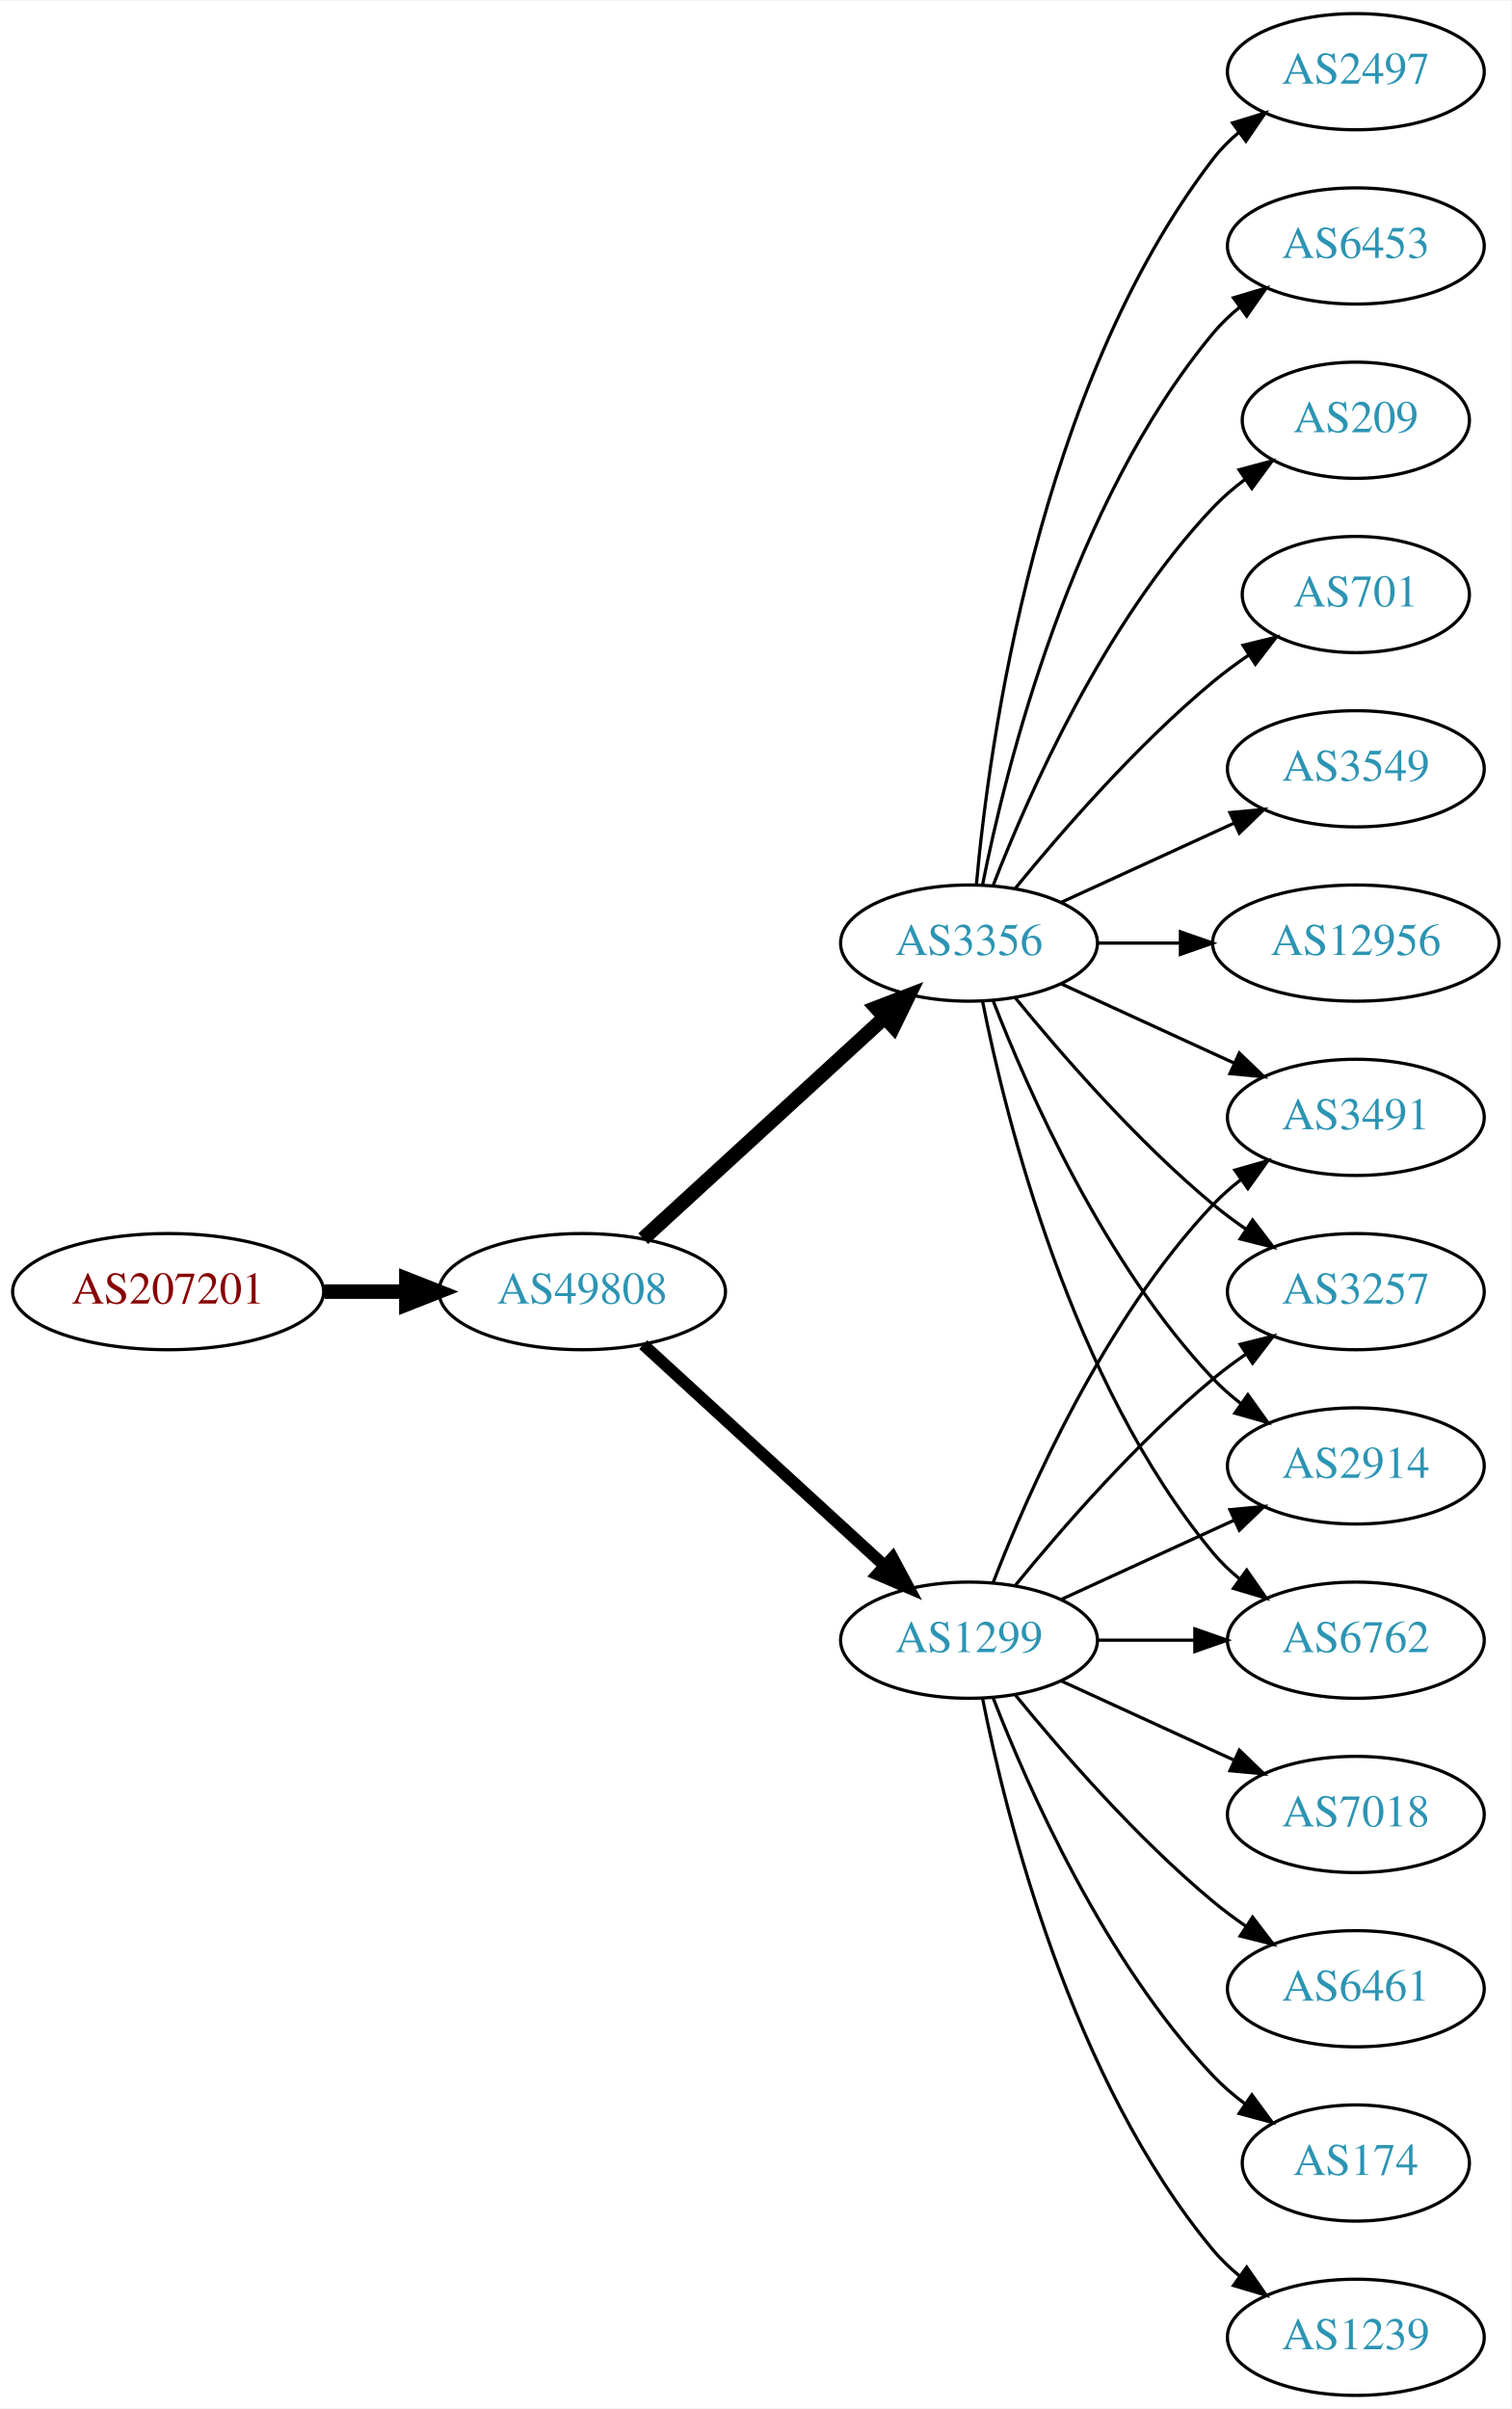
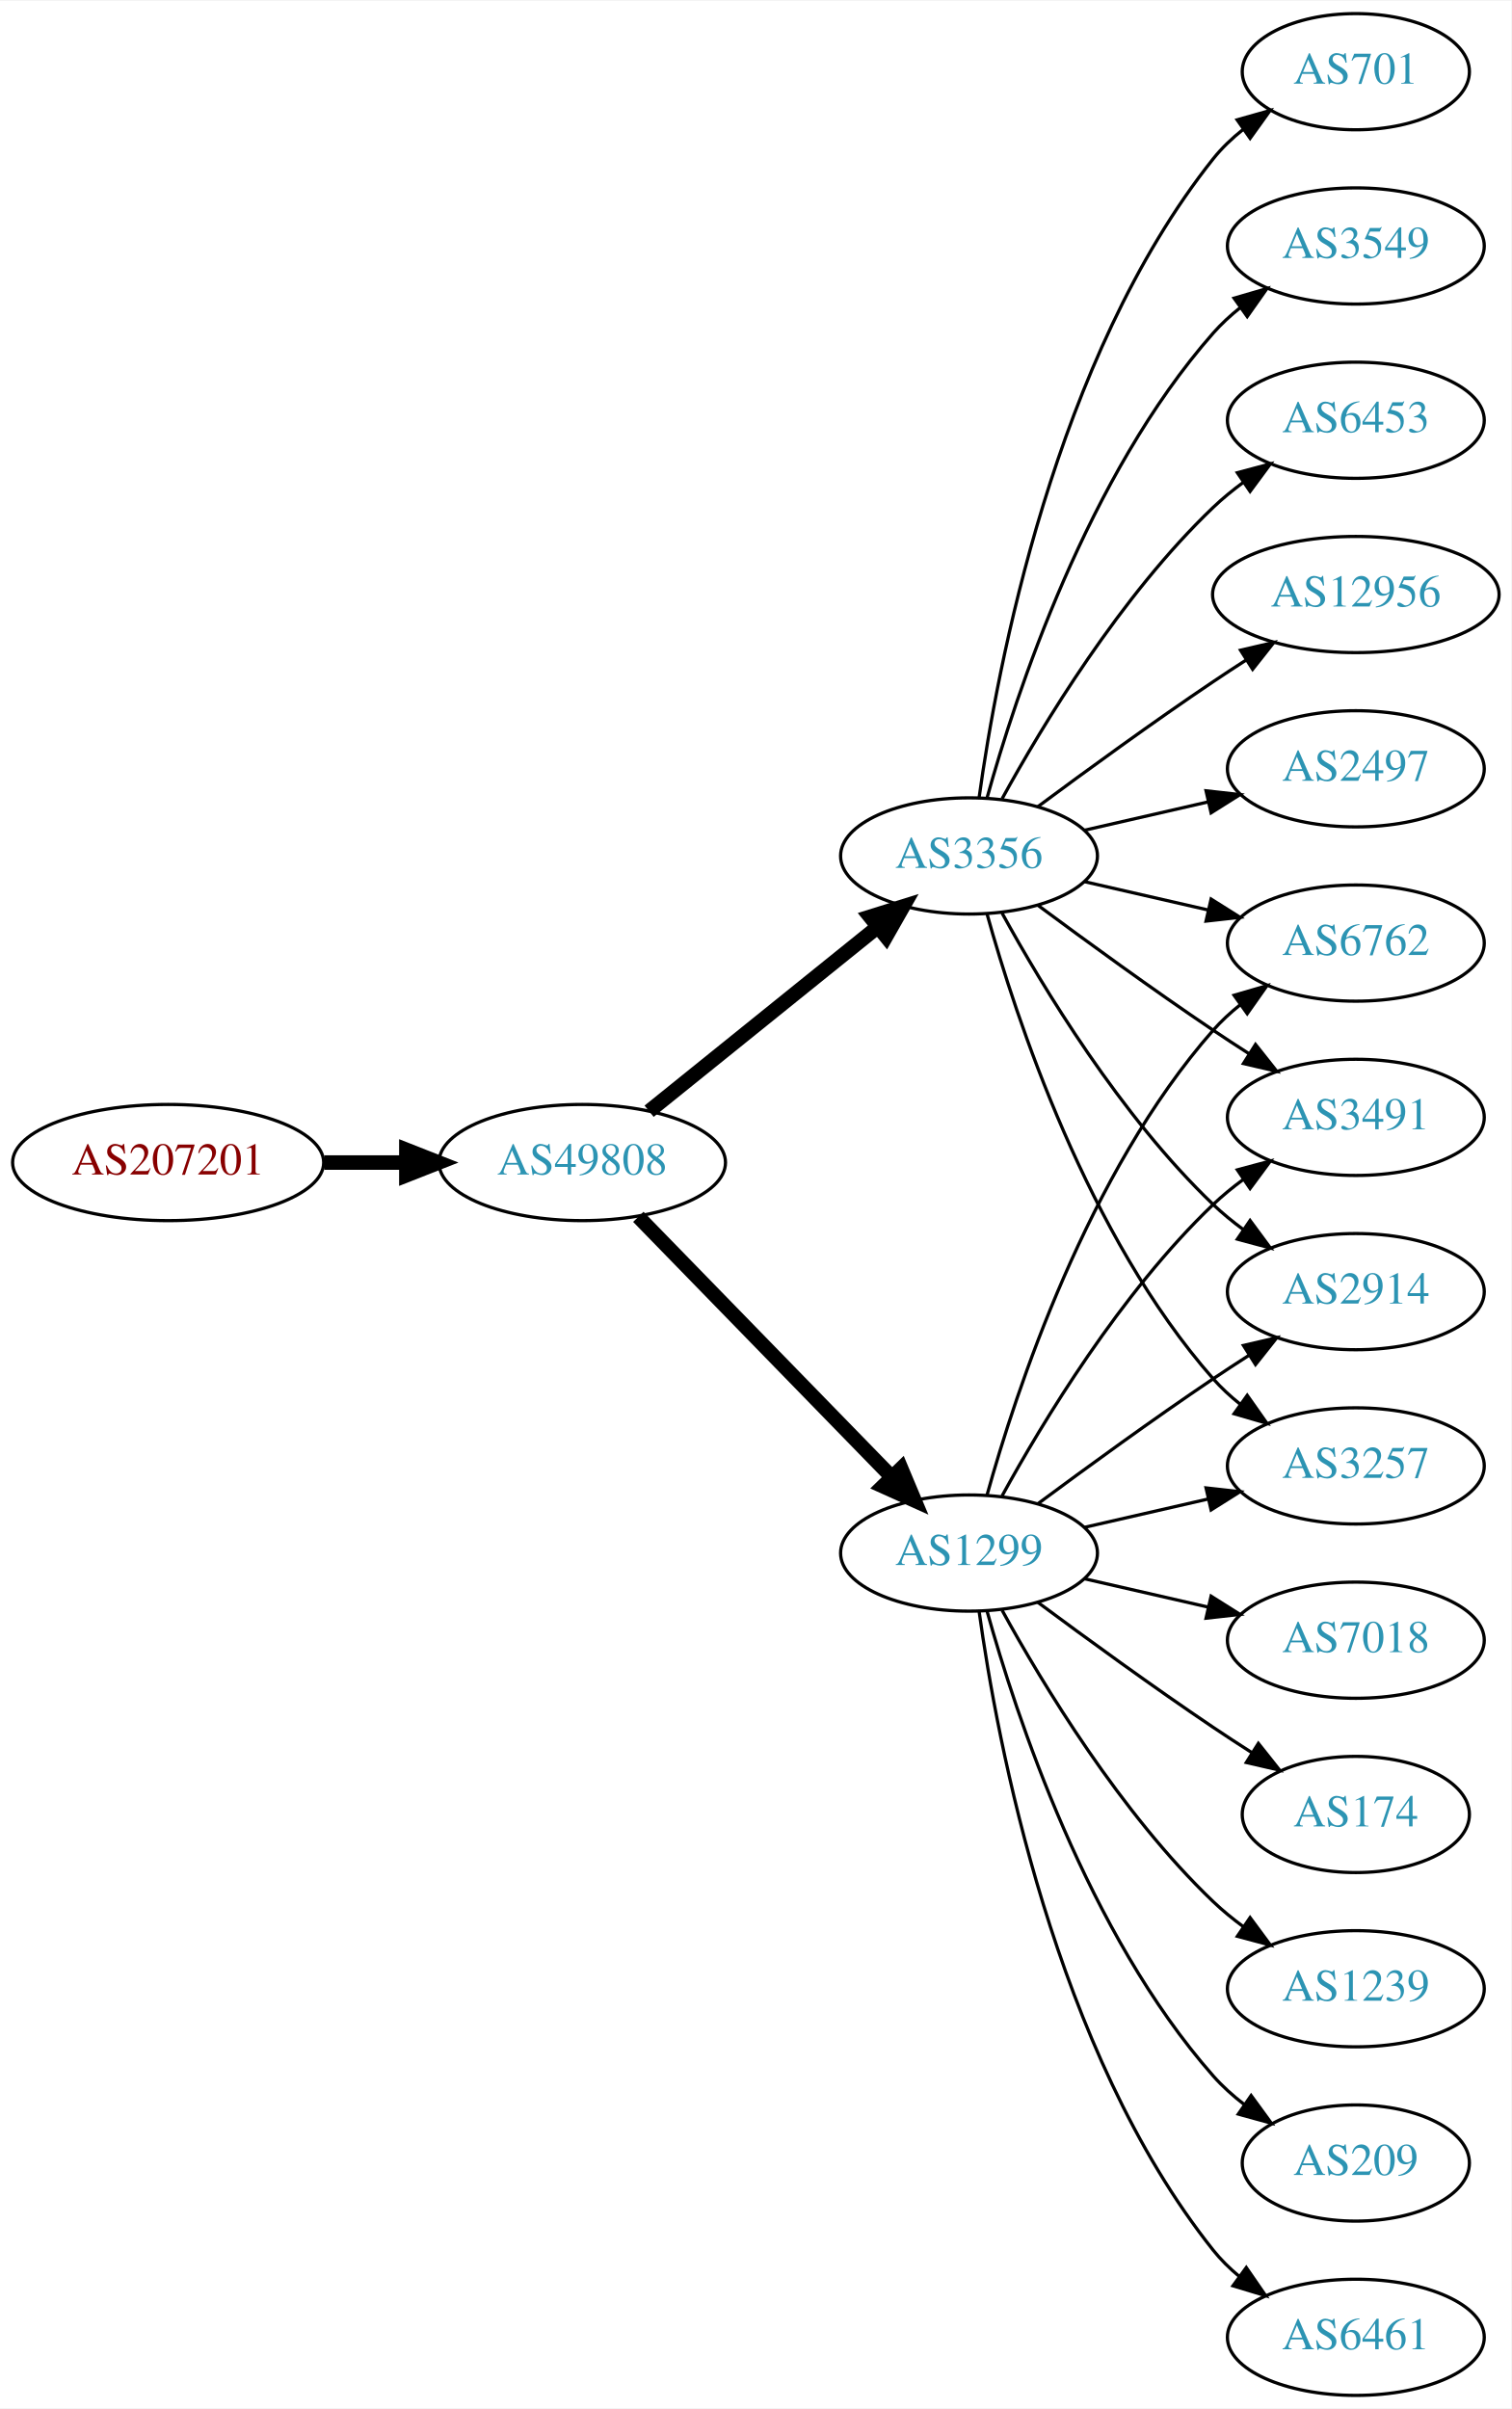
<svg xmlns="http://www.w3.org/2000/svg" xmlns:xlink="http://www.w3.org/1999/xlink" width="468pt" height="746pt" viewBox="0.00 0.00 468.27 746.00">
  <g id="graph0" class="graph" transform="scale(1 1) rotate(0) translate(4 742)">
    <polygon fill="white" stroke="none" points="-4,4 -4,-742 464.269,-742 464.269,4 -4,4" />
    <g id="node1" class="node">
      <g id="a_node1">
        <a xlink:href="/asn/207201" xlink:title="AS207201 ~ Normann Engineering GmbH [AT]">
-           <ellipse fill="#ffffff" stroke="black" cx="48.096" cy="-342" rx="48.192" ry="18" />
-           <text text-anchor="middle" x="48.096" y="-338.3" font-family="Times,serif" font-size="14.00" fill="#880000">AS207201</text>
+           <ellipse fill="#ffffff" stroke="black" cx="48.096" cy="-382" rx="48.192" ry="18" />
+           <text text-anchor="middle" x="48.096" y="-378.3" font-family="Times,serif" font-size="14.00" fill="#880000">AS207201</text>
        </a>
      </g>
    </g>
    <g id="node2" class="node">
      <g id="a_node2">
        <a xlink:href="/asn/49808" xlink:title="AS49808 ~ POWERSPEED-AS [AT]">
-           <ellipse fill="#ffffff" stroke="black" cx="176.388" cy="-342" rx="44.393" ry="18" />
-           <text text-anchor="middle" x="176.388" y="-338.3" font-family="Times,serif" font-size="14.00" fill="#2c94b3">AS49808</text>
+           <ellipse fill="#ffffff" stroke="black" cx="176.388" cy="-382" rx="44.393" ry="18" />
+           <text text-anchor="middle" x="176.388" y="-378.3" font-family="Times,serif" font-size="14.00" fill="#2c94b3">AS49808</text>
        </a>
      </g>
    </g>
    <g id="edge1" class="edge">
-       <path fill="none" stroke="black" stroke-width="4.5" d="M96.481,-342C104.742,-342 113.386,-342 121.799,-342" />
-       <polygon fill="black" stroke="black" stroke-width="4.5" points="121.904,-345.938 131.904,-342 121.904,-338.063 121.904,-345.938" />
+       <path fill="none" stroke="black" stroke-width="4.5" d="M96.481,-382C104.742,-382 113.386,-382 121.799,-382" />
+       <polygon fill="black" stroke="black" stroke-width="4.5" points="121.904,-385.938 131.904,-382 121.904,-378.063 121.904,-385.938" />
    </g>
    <g id="node3" class="node">
      <g id="a_node3">
-         <a xlink:href="/asn/1299" xlink:title="AS1299 ~ Telia Carrier [EU]">
-           <ellipse fill="#ffffff" stroke="black" cx="296.23" cy="-234" rx="39.794" ry="18" />
-           <text text-anchor="middle" x="296.23" y="-230.3" font-family="Times,serif" font-size="14.00" fill="#2c94b3">AS1299</text>
+         <a xlink:href="/asn/3356" xlink:title="AS3356 ~ Level 3 Parent, LLC [US]">
+           <ellipse fill="#ffffff" stroke="black" cx="296.23" cy="-477" rx="39.794" ry="18" />
+           <text text-anchor="middle" x="296.23" y="-473.3" font-family="Times,serif" font-size="14.00" fill="#2c94b3">AS3356</text>
        </a>
      </g>
    </g>
    <g id="edge2" class="edge">
-       <path fill="none" stroke="black" stroke-width="3.682" d="M195.285,-325.597C215.214,-307.333 247.571,-277.678 270.048,-257.079" />
-       <polygon fill="black" stroke="black" stroke-width="3.682" points="272.543,-259.54 277.55,-250.203 267.813,-254.38 272.543,-259.54" />
+       <path fill="none" stroke="black" stroke-width="4.5" d="M197.112,-397.901C216.517,-413.544 246.303,-437.557 267.967,-455.021" />
+       <polygon fill="black" stroke="black" stroke-width="4.5" points="265.577,-458.153 275.834,-461.363 270.52,-452.022 265.577,-458.153" />
    </g>
    <g id="node4" class="node">
      <g id="a_node4">
-         <a xlink:href="/asn/3356" xlink:title="AS3356 ~ LEVEL3 [US]">
-           <ellipse fill="#ffffff" stroke="black" cx="296.23" cy="-450" rx="39.794" ry="18" />
-           <text text-anchor="middle" x="296.23" y="-446.3" font-family="Times,serif" font-size="14.00" fill="#2c94b3">AS3356</text>
+         <a xlink:href="/asn/1299" xlink:title="AS1299 ~ Telia Carrier [EU]">
+           <ellipse fill="#ffffff" stroke="black" cx="296.23" cy="-261" rx="39.794" ry="18" />
+           <text text-anchor="middle" x="296.23" y="-257.3" font-family="Times,serif" font-size="14.00" fill="#2c94b3">AS1299</text>
        </a>
      </g>
    </g>
    <g id="edge3" class="edge">
-       <path fill="none" stroke="black" stroke-width="4.5" d="M195.285,-358.403C215.214,-376.667 247.571,-406.322 270.048,-426.921" />
-       <polygon fill="black" stroke="black" stroke-width="4.5" points="267.517,-429.943 277.55,-433.797 272.838,-424.137 267.517,-429.943" />
+       <path fill="none" stroke="black" stroke-width="4.5" d="M193.773,-365.175C214.203,-344.198 249.241,-308.222 272.321,-284.523" />
+       <polygon fill="black" stroke="black" stroke-width="4.5" points="275.204,-287.206 279.36,-277.295 269.562,-281.712 275.204,-287.206" />
    </g>
    <g id="node5" class="node">
      <g id="a_node5">
+         <a xlink:href="/asn/6453" xlink:title="AS6453 ~ TATA COMMUNICATIONS (AMERICA) INC [US]">
+           <ellipse fill="#ffffff" stroke="black" cx="416.073" cy="-612" rx="39.794" ry="18" />
+           <text text-anchor="middle" x="416.073" y="-608.3" font-family="Times,serif" font-size="14.00" fill="#2c94b3">AS6453</text>
+         </a>
+       </g>
+     </g>
+     <g id="edge4" class="edge">
+       <path fill="none" stroke="black" d="M306.471,-494.713C319.017,-517.561 343.194,-557.611 371.877,-585 374.745,-587.739 377.934,-590.347 381.243,-592.785" />
+       <polygon fill="black" stroke="black" points="379.366,-595.742 389.602,-598.477 383.306,-589.956 379.366,-595.742" />
+     </g>
+     <g id="node6" class="node">
+       <g id="a_node6">
+         <a xlink:href="/asn/12956" xlink:title="AS12956 ~ TELXIUS [ES]">
+           <ellipse fill="#ffffff" stroke="black" cx="416.073" cy="-558" rx="44.393" ry="18" />
+           <text text-anchor="middle" x="416.073" y="-554.3" font-family="Times,serif" font-size="14.00" fill="#2c94b3">AS12956</text>
+         </a>
+       </g>
+     </g>
+     <g id="edge5" class="edge">
+       <path fill="none" stroke="black" d="M317.56,-492.277C332.423,-503.304 353.167,-518.407 371.877,-531 375.167,-533.215 378.629,-535.482 382.104,-537.715" />
+       <polygon fill="black" stroke="black" points="380.351,-540.748 390.671,-543.148 384.1,-534.837 380.351,-540.748" />
+     </g>
+     <g id="node7" class="node">
+       <g id="a_node7">
+         <a xlink:href="/asn/6762" xlink:title="AS6762 ~ TELECOM ITALIA SPARKLE S.p.A. [IT]">
+           <ellipse fill="#ffffff" stroke="black" cx="416.073" cy="-450" rx="39.794" ry="18" />
+           <text text-anchor="middle" x="416.073" y="-446.3" font-family="Times,serif" font-size="14.00" fill="#2c94b3">AS6762</text>
+         </a>
+       </g>
+     </g>
+     <g id="edge6" class="edge">
+       <path fill="none" stroke="black" d="M331.949,-469.045C343.949,-466.296 357.57,-463.175 370.263,-460.267" />
+       <polygon fill="black" stroke="black" points="371.229,-463.636 380.194,-457.991 369.665,-456.813 371.229,-463.636" />
+     </g>
+     <g id="node8" class="node">
+       <g id="a_node8">
+         <a xlink:href="/asn/2497" xlink:title="AS2497 ~ Internet Initiative Japan Inc. [JP]">
+           <ellipse fill="#ffffff" stroke="black" cx="416.073" cy="-504" rx="39.794" ry="18" />
+           <text text-anchor="middle" x="416.073" y="-500.3" font-family="Times,serif" font-size="14.00" fill="#2c94b3">AS2497</text>
+         </a>
+       </g>
+     </g>
+     <g id="edge7" class="edge">
+       <path fill="none" stroke="black" d="M331.949,-484.955C343.949,-487.704 357.57,-490.825 370.263,-493.733" />
+       <polygon fill="black" stroke="black" points="369.665,-497.187 380.194,-496.009 371.229,-490.364 369.665,-497.187" />
+     </g>
+     <g id="node9" class="node">
+       <g id="a_node9">
        <a xlink:href="/asn/3491" xlink:title="AS3491 ~ PCCW Global, Inc. [US]">
          <ellipse fill="#ffffff" stroke="black" cx="416.073" cy="-396" rx="39.794" ry="18" />
          <text text-anchor="middle" x="416.073" y="-392.3" font-family="Times,serif" font-size="14.00" fill="#2c94b3">AS3491</text>
        </a>
      </g>
    </g>
-     <g id="edge4" class="edge">
-       <path fill="none" stroke="black" d="M303.753,-251.994C314.504,-279.728 338.161,-333.429 371.877,-369 374.462,-371.728 377.38,-374.294 380.448,-376.677" />
-       <polygon fill="black" stroke="black" points="378.602,-379.658 388.797,-382.543 382.627,-373.93 378.602,-379.658" />
-     </g>
-     <g id="node6" class="node">
-       <g id="a_node6">
-         <a xlink:href="/asn/3257" xlink:title="AS3257 ~ GTT [DE]">
-           <ellipse fill="#ffffff" stroke="black" cx="416.073" cy="-342" rx="39.794" ry="18" />
-           <text text-anchor="middle" x="416.073" y="-338.3" font-family="Times,serif" font-size="14.00" fill="#2c94b3">AS3257</text>
-         </a>
-       </g>
-     </g>
-     <g id="edge5" class="edge">
-       <path fill="none" stroke="black" d="M310.649,-251.065C324.764,-268.375 348.178,-295.345 371.877,-315 375.093,-317.668 378.594,-320.27 382.164,-322.741" />
-       <polygon fill="black" stroke="black" points="380.242,-325.666 390.52,-328.236 384.088,-319.817 380.242,-325.666" />
-     </g>
-     <g id="node7" class="node">
-       <g id="a_node7">
-         <a xlink:href="/asn/174" xlink:title="AS174 ~ Cogent Communications [US]">
-           <ellipse fill="#ffffff" stroke="black" cx="416.073" cy="-72" rx="35.194" ry="18" />
-           <text text-anchor="middle" x="416.073" y="-68.3" font-family="Times,serif" font-size="14.00" fill="#2c94b3">AS174</text>
-         </a>
-       </g>
-     </g>
-     <g id="edge6" class="edge">
-       <path fill="none" stroke="black" d="M303.753,-216.006C314.504,-188.272 338.161,-134.571 371.877,-99 374.82,-95.895 378.193,-92.999 381.729,-90.345" />
-       <polygon fill="black" stroke="black" points="383.858,-93.129 390.148,-84.603 379.914,-87.346 383.858,-93.129" />
-     </g>
-     <g id="node8" class="node">
-       <g id="a_node8">
-         <a xlink:href="/asn/1239" xlink:title="AS1239 ~ Sprint [US]">
-           <ellipse fill="#ffffff" stroke="black" cx="416.073" cy="-18" rx="39.794" ry="18" />
-           <text text-anchor="middle" x="416.073" y="-14.3" font-family="Times,serif" font-size="14.00" fill="#2c94b3">AS1239</text>
-         </a>
-       </g>
-     </g>
-     <g id="edge7" class="edge">
-       <path fill="none" stroke="black" d="M300.429,-215.927C307.592,-179.859 327.867,-97.875 371.877,-45 374.281,-42.111 377.078,-39.437 380.07,-36.987" />
-       <polygon fill="black" stroke="black" points="382.26,-39.722 388.313,-31.027 378.159,-34.05 382.26,-39.722" />
-     </g>
-     <g id="node9" class="node">
-       <g id="a_node9">
-         <a xlink:href="/asn/2914" xlink:title="AS2914 ~ NTT America, Inc. [US]">
-           <ellipse fill="#ffffff" stroke="black" cx="416.073" cy="-288" rx="39.794" ry="18" />
-           <text text-anchor="middle" x="416.073" y="-284.3" font-family="Times,serif" font-size="14.00" fill="#2c94b3">AS2914</text>
-         </a>
-       </g>
-     </g>
    <g id="edge8" class="edge">
-       <path fill="none" stroke="black" d="M324.859,-246.661C340.816,-253.973 361.087,-263.261 378.369,-271.181" />
-       <polygon fill="black" stroke="black" points="377.068,-274.435 387.617,-275.419 379.984,-268.071 377.068,-274.435" />
+       <path fill="none" stroke="black" d="M317.56,-461.723C332.423,-450.696 353.167,-435.593 371.877,-423 375.426,-420.611 379.176,-418.161 382.924,-415.758" />
+       <polygon fill="black" stroke="black" points="384.993,-418.591 391.573,-410.288 381.251,-412.675 384.993,-418.591" />
    </g>
    <g id="node10" class="node">
      <g id="a_node10">
-         <a xlink:href="/asn/7018" xlink:title="AS7018 ~ AT&amp;T Services, Inc. [US]">
-           <ellipse fill="#ffffff" stroke="black" cx="416.073" cy="-180" rx="39.794" ry="18" />
-           <text text-anchor="middle" x="416.073" y="-176.3" font-family="Times,serif" font-size="14.00" fill="#2c94b3">AS7018</text>
+         <a xlink:href="/asn/701" xlink:title="AS701 ~ UUNET [US]">
+           <ellipse fill="#ffffff" stroke="black" cx="416.073" cy="-720" rx="35.194" ry="18" />
+           <text text-anchor="middle" x="416.073" y="-716.3" font-family="Times,serif" font-size="14.00" fill="#2c94b3">AS701</text>
        </a>
      </g>
    </g>
    <g id="edge9" class="edge">
-       <path fill="none" stroke="black" d="M324.859,-221.339C340.816,-214.027 361.087,-204.739 378.369,-196.819" />
-       <polygon fill="black" stroke="black" points="379.984,-199.929 387.617,-192.581 377.068,-193.565 379.984,-199.929" />
+       <path fill="none" stroke="black" d="M299.369,-495.17C304.869,-534.974 322.695,-631.233 371.877,-693 374.541,-696.347 377.742,-699.393 381.18,-702.132" />
+       <polygon fill="black" stroke="black" points="379.297,-705.087 389.493,-707.965 383.317,-699.357 379.297,-705.087" />
    </g>
    <g id="node11" class="node">
      <g id="a_node11">
-         <a xlink:href="/asn/6762" xlink:title="AS6762 ~ TELECOM ITALIA SPARKLE S.p.A. [IT]">
-           <ellipse fill="#ffffff" stroke="black" cx="416.073" cy="-234" rx="39.794" ry="18" />
-           <text text-anchor="middle" x="416.073" y="-230.3" font-family="Times,serif" font-size="14.00" fill="#2c94b3">AS6762</text>
+         <a xlink:href="/asn/2914" xlink:title="AS2914 ~ NTT America, Inc. [US]">
+           <ellipse fill="#ffffff" stroke="black" cx="416.073" cy="-342" rx="39.794" ry="18" />
+           <text text-anchor="middle" x="416.073" y="-338.3" font-family="Times,serif" font-size="14.00" fill="#2c94b3">AS2914</text>
        </a>
      </g>
    </g>
    <g id="edge10" class="edge">
-       <path fill="none" stroke="black" d="M336.143,-234C345.696,-234 356.046,-234 366.008,-234" />
-       <polygon fill="black" stroke="black" points="366.201,-237.5 376.201,-234 366.201,-230.5 366.201,-237.5" />
+       <path fill="none" stroke="black" d="M306.471,-459.287C319.017,-436.439 343.194,-396.389 371.877,-369 374.745,-366.261 377.934,-363.653 381.243,-361.215" />
+       <polygon fill="black" stroke="black" points="383.306,-364.044 389.602,-355.523 379.366,-358.258 383.306,-364.044" />
    </g>
    <g id="node12" class="node">
      <g id="a_node12">
-         <a xlink:href="/asn/6461" xlink:title="AS6461 ~ Zayo Bandwidth [US]">
-           <ellipse fill="#ffffff" stroke="black" cx="416.073" cy="-126" rx="39.794" ry="18" />
-           <text text-anchor="middle" x="416.073" y="-122.3" font-family="Times,serif" font-size="14.00" fill="#2c94b3">AS6461</text>
+         <a xlink:href="/asn/3549" xlink:title="AS3549 ~ Level 3 Parent, LLC [US]">
+           <ellipse fill="#ffffff" stroke="black" cx="416.073" cy="-666" rx="39.794" ry="18" />
+           <text text-anchor="middle" x="416.073" y="-662.3" font-family="Times,serif" font-size="14.00" fill="#2c94b3">AS3549</text>
        </a>
      </g>
    </g>
    <g id="edge11" class="edge">
-       <path fill="none" stroke="black" d="M310.649,-216.935C324.764,-199.625 348.178,-172.655 371.877,-153 375.093,-150.332 378.594,-147.73 382.164,-145.259" />
-       <polygon fill="black" stroke="black" points="384.088,-148.183 390.52,-139.764 380.242,-142.334 384.088,-148.183" />
-     </g>
-     <g id="edge15" class="edge">
-       <path fill="none" stroke="black" d="M324.859,-437.339C340.816,-430.027 361.087,-420.739 378.369,-412.819" />
-       <polygon fill="black" stroke="black" points="379.984,-415.929 387.617,-408.581 377.068,-409.565 379.984,-415.929" />
-     </g>
-     <g id="edge21" class="edge">
-       <path fill="none" stroke="black" d="M310.649,-432.935C324.764,-415.625 348.178,-388.655 371.877,-369 375.093,-366.332 378.594,-363.73 382.164,-361.259" />
-       <polygon fill="black" stroke="black" points="384.088,-364.183 390.52,-355.764 380.242,-358.334 384.088,-364.183" />
-     </g>
-     <g id="edge17" class="edge">
-       <path fill="none" stroke="black" d="M303.753,-432.006C314.504,-404.272 338.161,-350.571 371.877,-315 374.462,-312.272 377.38,-309.706 380.448,-307.323" />
-       <polygon fill="black" stroke="black" points="382.627,-310.07 388.797,-301.457 378.602,-304.342 382.627,-310.07" />
-     </g>
-     <g id="edge13" class="edge">
-       <path fill="none" stroke="black" d="M300.429,-431.927C307.592,-395.859 327.867,-313.875 371.877,-261 374.281,-258.111 377.078,-255.437 380.07,-252.987" />
-       <polygon fill="black" stroke="black" points="382.26,-255.723 388.313,-247.027 378.159,-250.05 382.26,-255.723" />
+       <path fill="none" stroke="black" d="M301.803,-494.946C310.709,-526.995 332.993,-594.842 371.877,-639 374.361,-641.821 377.21,-644.449 380.236,-646.871" />
+       <polygon fill="black" stroke="black" points="378.353,-649.828 388.525,-652.791 382.422,-644.131 378.353,-649.828" />
    </g>
    <g id="node13" class="node">
      <g id="a_node13">
-         <a xlink:href="/asn/2497" xlink:title="AS2497 ~ Internet Initiative Japan Inc. [JP]">
-           <ellipse fill="#ffffff" stroke="black" cx="416.073" cy="-720" rx="39.794" ry="18" />
-           <text text-anchor="middle" x="416.073" y="-716.3" font-family="Times,serif" font-size="14.00" fill="#2c94b3">AS2497</text>
+         <a xlink:href="/asn/3257" xlink:title="AS3257 ~ GTT [DE]">
+           <ellipse fill="#ffffff" stroke="black" cx="416.073" cy="-288" rx="39.794" ry="18" />
+           <text text-anchor="middle" x="416.073" y="-284.3" font-family="Times,serif" font-size="14.00" fill="#2c94b3">AS3257</text>
        </a>
      </g>
    </g>
    <g id="edge12" class="edge">
-       <path fill="none" stroke="black" d="M298.514,-468.117C302.413,-511.332 317.429,-622.131 371.877,-693 374.166,-695.981 376.887,-698.716 379.831,-701.205" />
-       <polygon fill="black" stroke="black" points="377.878,-704.113 388.007,-707.218 382.025,-698.473 377.878,-704.113" />
+       <path fill="none" stroke="black" d="M301.803,-459.054C310.709,-427.005 332.993,-359.158 371.877,-315 374.361,-312.179 377.21,-309.551 380.236,-307.129" />
+       <polygon fill="black" stroke="black" points="382.422,-309.869 388.525,-301.209 378.353,-304.172 382.422,-309.869" />
+     </g>
+     <g id="edge16" class="edge">
+       <path fill="none" stroke="black" d="M301.803,-278.946C310.709,-310.995 332.993,-378.842 371.877,-423 374.361,-425.821 377.21,-428.449 380.236,-430.871" />
+       <polygon fill="black" stroke="black" points="378.353,-433.828 388.525,-436.791 382.422,-428.131 378.353,-433.828" />
+     </g>
+     <g id="edge13" class="edge">
+       <path fill="none" stroke="black" d="M306.471,-278.713C319.017,-301.561 343.194,-341.611 371.877,-369 374.745,-371.739 377.934,-374.347 381.243,-376.785" />
+       <polygon fill="black" stroke="black" points="379.366,-379.742 389.602,-382.477 383.306,-373.956 379.366,-379.742" />
+     </g>
+     <g id="edge15" class="edge">
+       <path fill="none" stroke="black" d="M317.56,-276.277C332.423,-287.304 353.167,-302.407 371.877,-315 375.426,-317.389 379.176,-319.839 382.924,-322.242" />
+       <polygon fill="black" stroke="black" points="381.251,-325.325 391.573,-327.712 384.993,-319.409 381.251,-325.325" />
+     </g>
+     <g id="edge21" class="edge">
+       <path fill="none" stroke="black" d="M331.949,-268.955C343.949,-271.704 357.57,-274.825 370.263,-277.733" />
+       <polygon fill="black" stroke="black" points="369.665,-281.187 380.194,-280.009 371.229,-274.364 369.665,-281.187" />
    </g>
    <g id="node14" class="node">
      <g id="a_node14">
-         <a xlink:href="/asn/6453" xlink:title="AS6453 ~ TATA COMMUNICATIONS (AMERICA) INC [US]">
-           <ellipse fill="#ffffff" stroke="black" cx="416.073" cy="-666" rx="39.794" ry="18" />
-           <text text-anchor="middle" x="416.073" y="-662.3" font-family="Times,serif" font-size="14.00" fill="#2c94b3">AS6453</text>
+         <a xlink:href="/asn/1239" xlink:title="AS1239 ~ Sprint [US]">
+           <ellipse fill="#ffffff" stroke="black" cx="416.073" cy="-126" rx="39.794" ry="18" />
+           <text text-anchor="middle" x="416.073" y="-122.3" font-family="Times,serif" font-size="14.00" fill="#2c94b3">AS1239</text>
        </a>
      </g>
    </g>
    <g id="edge14" class="edge">
-       <path fill="none" stroke="black" d="M300.429,-468.073C307.592,-504.141 327.867,-586.125 371.877,-639 374.281,-641.889 377.078,-644.563 380.07,-647.013" />
-       <polygon fill="black" stroke="black" points="378.159,-649.95 388.313,-652.973 382.26,-644.277 378.159,-649.95" />
+       <path fill="none" stroke="black" d="M306.471,-243.287C319.017,-220.439 343.194,-180.389 371.877,-153 374.745,-150.261 377.934,-147.653 381.243,-145.215" />
+       <polygon fill="black" stroke="black" points="383.306,-148.044 389.602,-139.523 379.366,-142.258 383.306,-148.044" />
    </g>
    <g id="node15" class="node">
      <g id="a_node15">
        <a xlink:href="/asn/209" xlink:title="AS209 ~ CenturyLink Communications, LLC [US]">
-           <ellipse fill="#ffffff" stroke="black" cx="416.073" cy="-612" rx="35.194" ry="18" />
-           <text text-anchor="middle" x="416.073" y="-608.3" font-family="Times,serif" font-size="14.00" fill="#2c94b3">AS209</text>
-         </a>
-       </g>
-     </g>
-     <g id="edge16" class="edge">
-       <path fill="none" stroke="black" d="M303.753,-467.994C314.504,-495.728 338.161,-549.429 371.877,-585 374.82,-588.105 378.193,-591.001 381.729,-593.655" />
-       <polygon fill="black" stroke="black" points="379.914,-596.654 390.148,-599.397 383.858,-590.871 379.914,-596.654" />
+           <ellipse fill="#ffffff" stroke="black" cx="416.073" cy="-72" rx="35.194" ry="18" />
+           <text text-anchor="middle" x="416.073" y="-68.3" font-family="Times,serif" font-size="14.00" fill="#2c94b3">AS209</text>
+         </a>
+       </g>
+     </g>
+     <g id="edge17" class="edge">
+       <path fill="none" stroke="black" d="M301.803,-243.054C310.709,-211.005 332.993,-143.158 371.877,-99 374.704,-95.789 378.005,-92.828 381.5,-90.136" />
+       <polygon fill="black" stroke="black" points="383.634,-92.916 389.875,-84.355 379.657,-87.155 383.634,-92.916" />
    </g>
    <g id="node16" class="node">
      <g id="a_node16">
-         <a xlink:href="/asn/701" xlink:title="AS701 ~ UUNET [US]">
-           <ellipse fill="#ffffff" stroke="black" cx="416.073" cy="-558" rx="35.194" ry="18" />
-           <text text-anchor="middle" x="416.073" y="-554.3" font-family="Times,serif" font-size="14.00" fill="#2c94b3">AS701</text>
+         <a xlink:href="/asn/6461" xlink:title="AS6461 ~ Zayo Bandwidth [US]">
+           <ellipse fill="#ffffff" stroke="black" cx="416.073" cy="-18" rx="39.794" ry="18" />
+           <text text-anchor="middle" x="416.073" y="-14.3" font-family="Times,serif" font-size="14.00" fill="#2c94b3">AS6461</text>
        </a>
      </g>
    </g>
    <g id="edge18" class="edge">
-       <path fill="none" stroke="black" d="M310.649,-467.065C324.764,-484.375 348.178,-511.345 371.877,-531 375.34,-533.872 379.132,-536.669 382.987,-539.308" />
-       <polygon fill="black" stroke="black" points="381.129,-542.275 391.419,-544.797 384.948,-536.408 381.129,-542.275" />
+       <path fill="none" stroke="black" d="M299.369,-242.83C304.869,-203.026 322.695,-106.767 371.877,-45 374.218,-42.06 376.972,-39.351 379.938,-36.879" />
+       <polygon fill="black" stroke="black" points="382.13,-39.612 388.144,-30.89 378.004,-33.958 382.13,-39.612" />
    </g>
    <g id="node17" class="node">
      <g id="a_node17">
-         <a xlink:href="/asn/3549" xlink:title="AS3549 ~ Level 3 Parent, LLC [US]">
-           <ellipse fill="#ffffff" stroke="black" cx="416.073" cy="-504" rx="39.794" ry="18" />
-           <text text-anchor="middle" x="416.073" y="-500.3" font-family="Times,serif" font-size="14.00" fill="#2c94b3">AS3549</text>
+         <a xlink:href="/asn/7018" xlink:title="AS7018 ~ AT&amp;T Services, Inc. [US]">
+           <ellipse fill="#ffffff" stroke="black" cx="416.073" cy="-234" rx="39.794" ry="18" />
+           <text text-anchor="middle" x="416.073" y="-230.3" font-family="Times,serif" font-size="14.00" fill="#2c94b3">AS7018</text>
        </a>
      </g>
    </g>
    <g id="edge19" class="edge">
-       <path fill="none" stroke="black" d="M324.859,-462.661C340.816,-469.973 361.087,-479.261 378.369,-487.181" />
-       <polygon fill="black" stroke="black" points="377.068,-490.435 387.617,-491.419 379.984,-484.071 377.068,-490.435" />
+       <path fill="none" stroke="black" d="M331.949,-253.045C343.949,-250.296 357.57,-247.175 370.263,-244.267" />
+       <polygon fill="black" stroke="black" points="371.229,-247.636 380.194,-241.991 369.665,-240.813 371.229,-247.636" />
    </g>
    <g id="node18" class="node">
      <g id="a_node18">
-         <a xlink:href="/asn/12956" xlink:title="AS12956 ~ TELXIUS [ES]">
-           <ellipse fill="#ffffff" stroke="black" cx="416.073" cy="-450" rx="44.393" ry="18" />
-           <text text-anchor="middle" x="416.073" y="-446.3" font-family="Times,serif" font-size="14.00" fill="#2c94b3">AS12956</text>
+         <a xlink:href="/asn/174" xlink:title="AS174 ~ Cogent Communications [US]">
+           <ellipse fill="#ffffff" stroke="black" cx="416.073" cy="-180" rx="35.194" ry="18" />
+           <text text-anchor="middle" x="416.073" y="-176.3" font-family="Times,serif" font-size="14.00" fill="#2c94b3">AS174</text>
        </a>
      </g>
    </g>
    <g id="edge20" class="edge">
-       <path fill="none" stroke="black" d="M336.143,-450C344.245,-450 352.921,-450 361.447,-450" />
-       <polygon fill="black" stroke="black" points="361.725,-453.5 371.725,-450 361.724,-446.5 361.725,-453.5" />
+       <path fill="none" stroke="black" d="M317.56,-245.723C332.423,-234.696 353.167,-219.593 371.877,-207 375.694,-204.431 379.744,-201.79 383.774,-199.214" />
+       <polygon fill="black" stroke="black" points="385.878,-202.025 392.468,-193.729 382.143,-196.105 385.878,-202.025" />
    </g>
  </g>
</svg>
